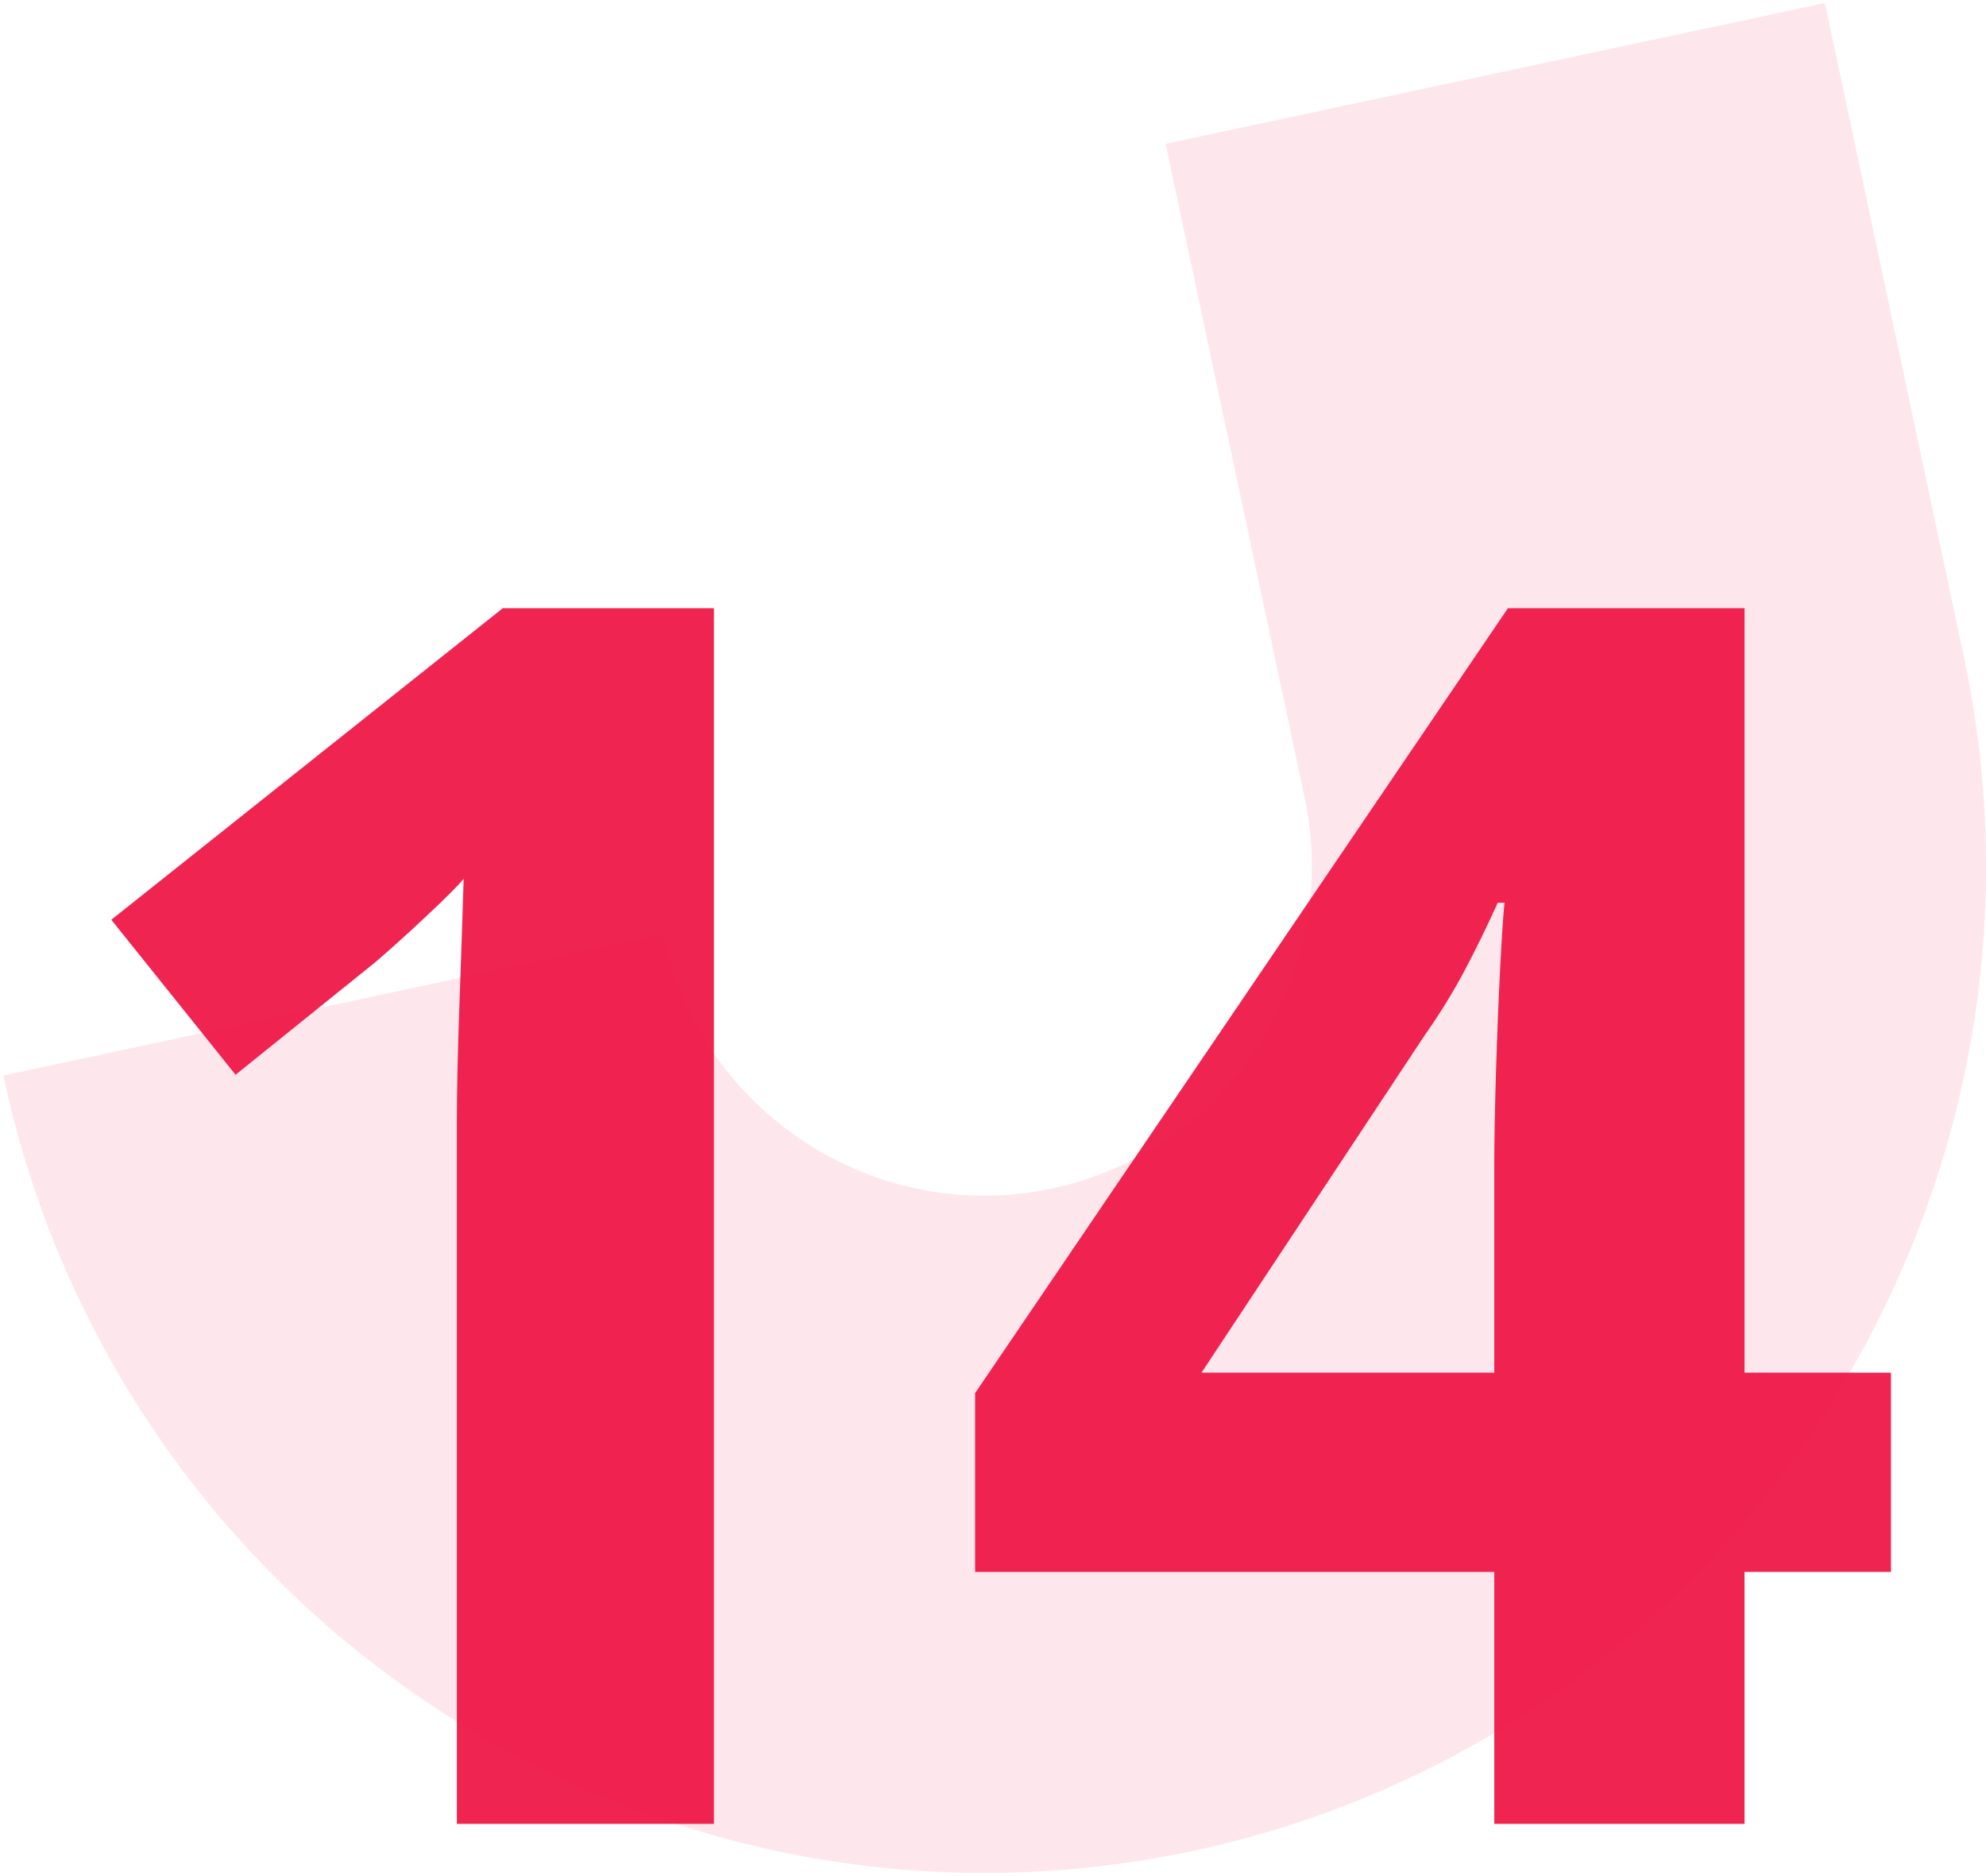
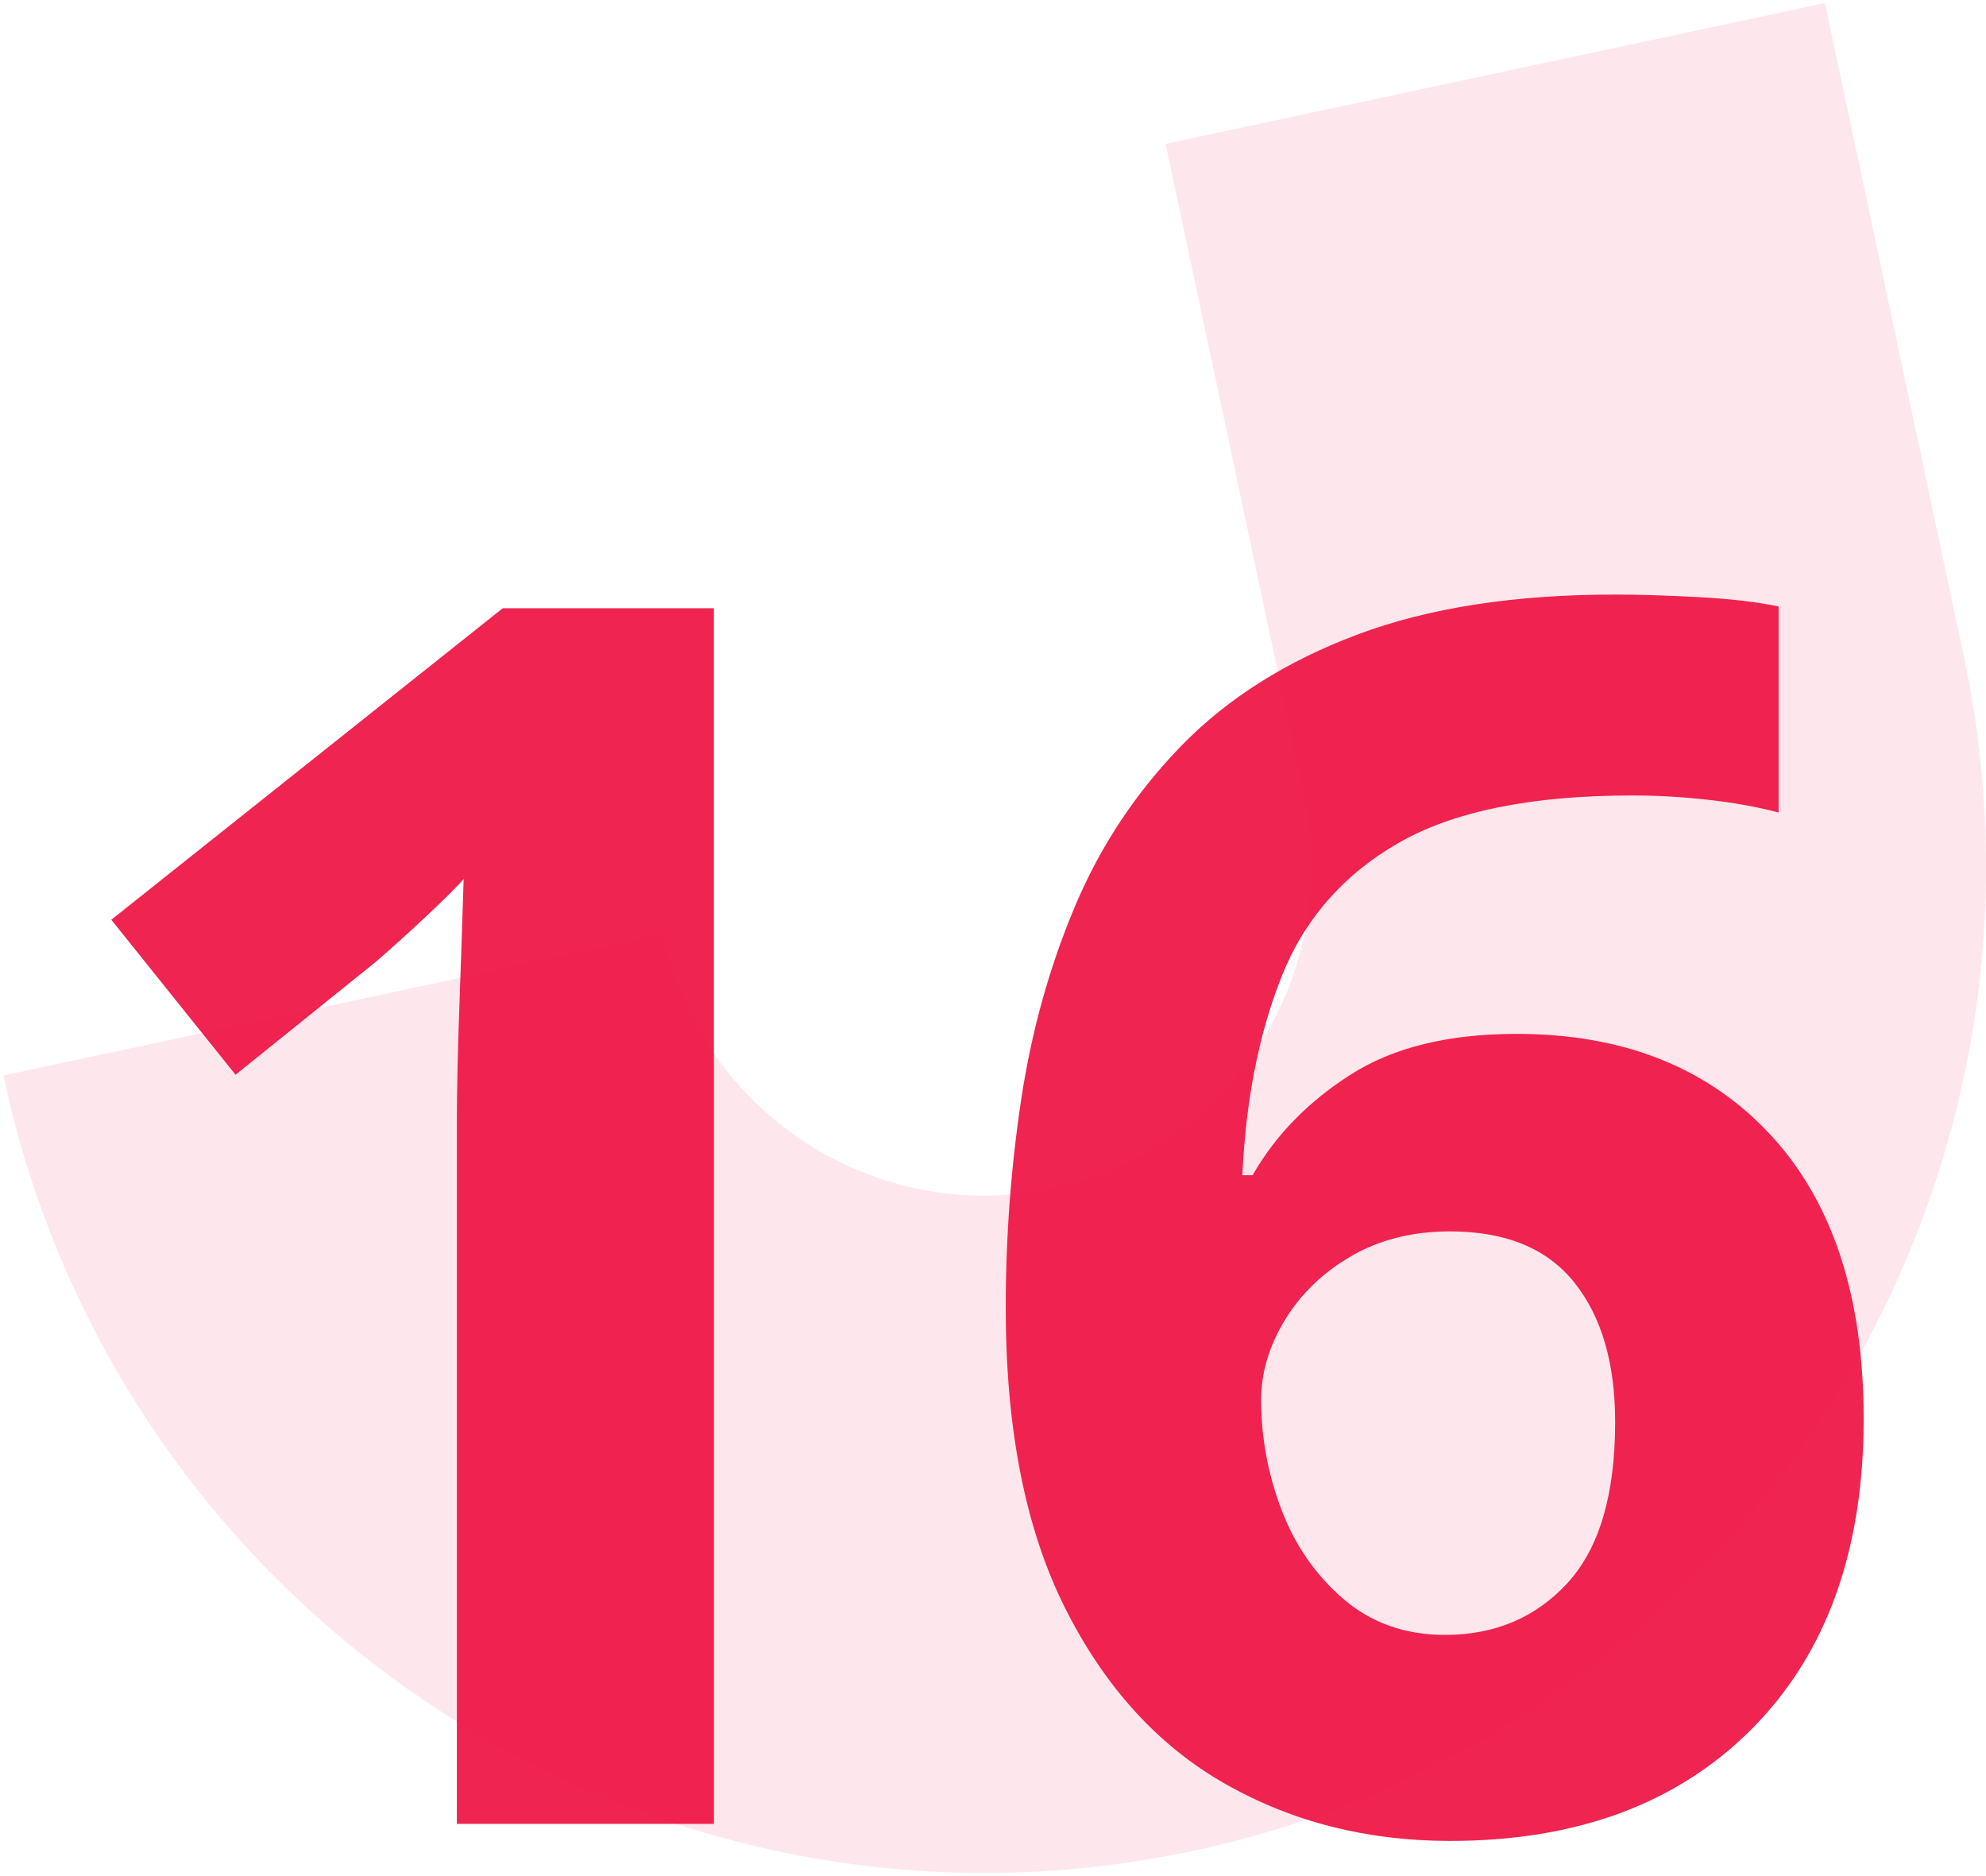
<svg xmlns="http://www.w3.org/2000/svg" width="448px" height="423px" viewBox="0 0 448 423" version="1.1">
  <g id="Page-1" stroke="none" stroke-width="1" fill="none" fill-rule="evenodd">
    <g id="Home---After-Landing-Animation" transform="translate(-458, -1568)" fill="#EE0C3E">
      <g id="Group-4" transform="translate(411, 1568)">
        <path d="M50.691,421.557 L50.686,270.849 C50.67,145.658 152.09,43.688 276.765,43.56 L276.897,43.56 C401.523,43.504 502.889,145.24 502.905,270.406 L350.818,270.57 C350.813,229.579 317.623,196.285 276.829,196.303 L276.781,196.303 C235.962,196.345 202.755,229.717 202.761,270.709 L202.778,421.417 L50.691,421.557 Z" id="Fill-2-Copy" opacity="0.1" transform="translate(276.7957, 232.5584) rotate(-192) translate(-276.7957, -232.5584) " />
        <text id="14" opacity="0.9" font-family="WorkSans-Bold, Work Sans" font-size="384" font-weight="bold" letter-spacing="-8.659">
-           <tspan x="49.448" y="411.341">14</tspan>
+           <tspan x="49.448" y="411.341">16</tspan>
        </text>
      </g>
    </g>
  </g>
</svg>
